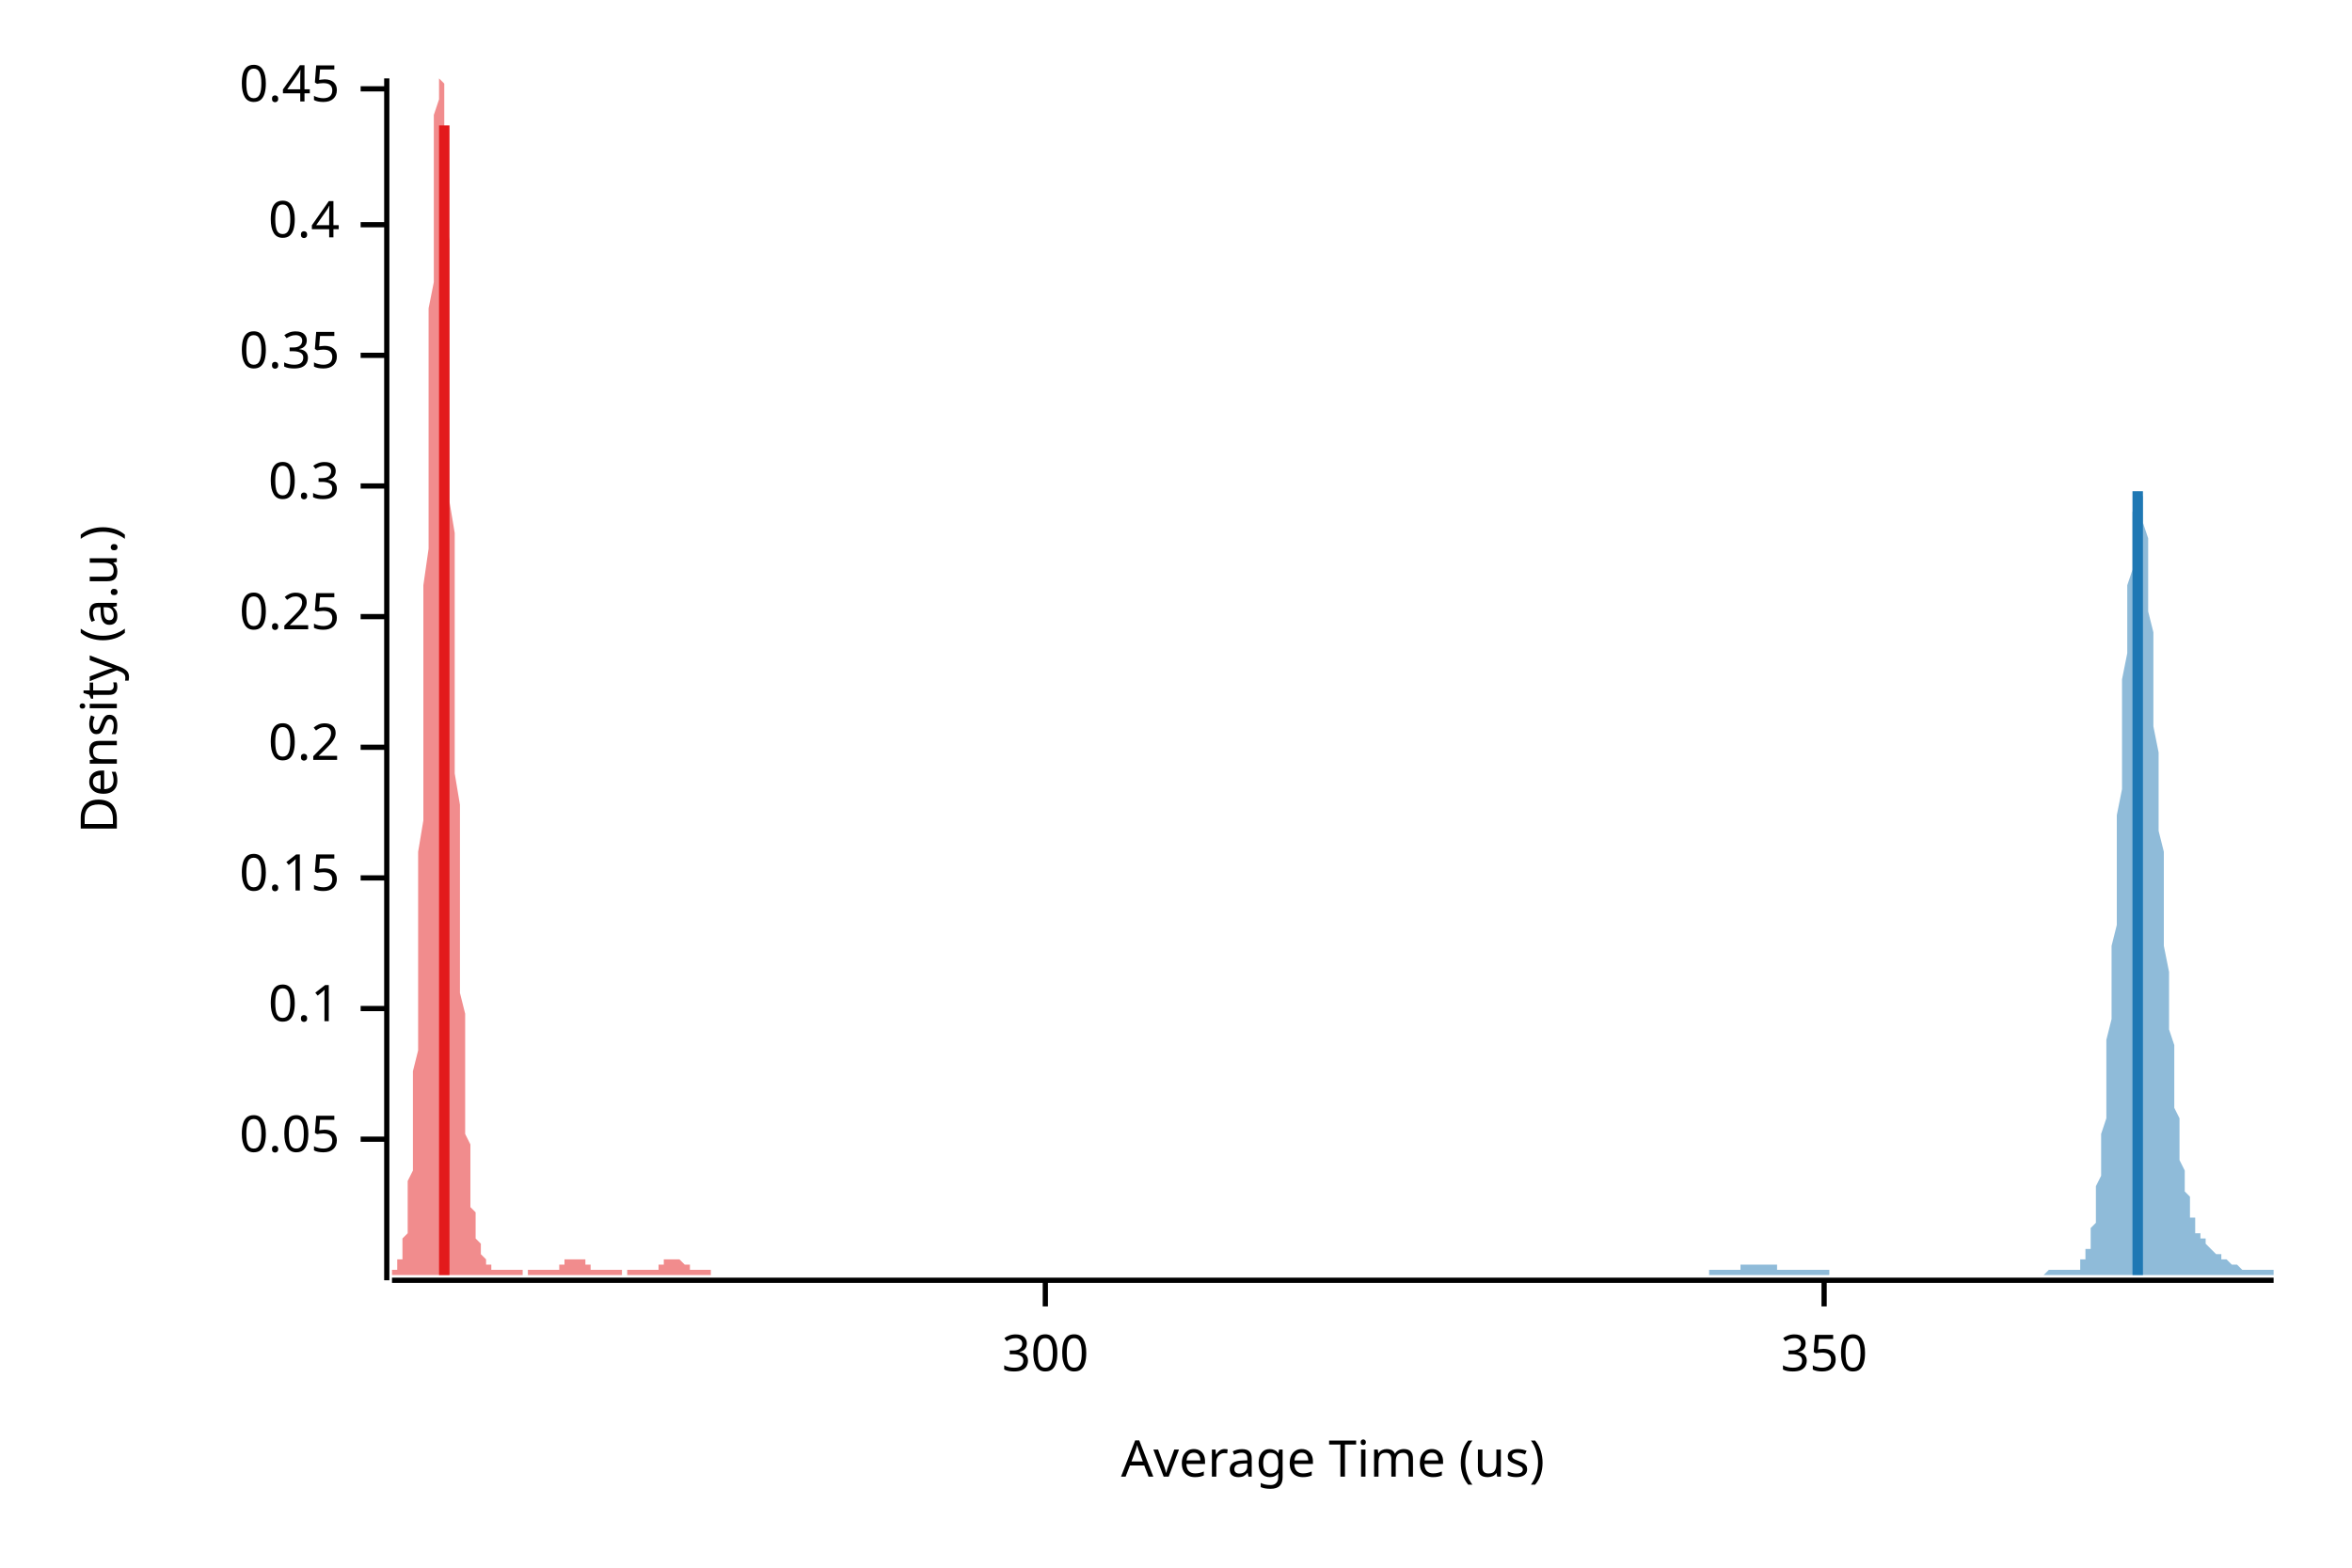
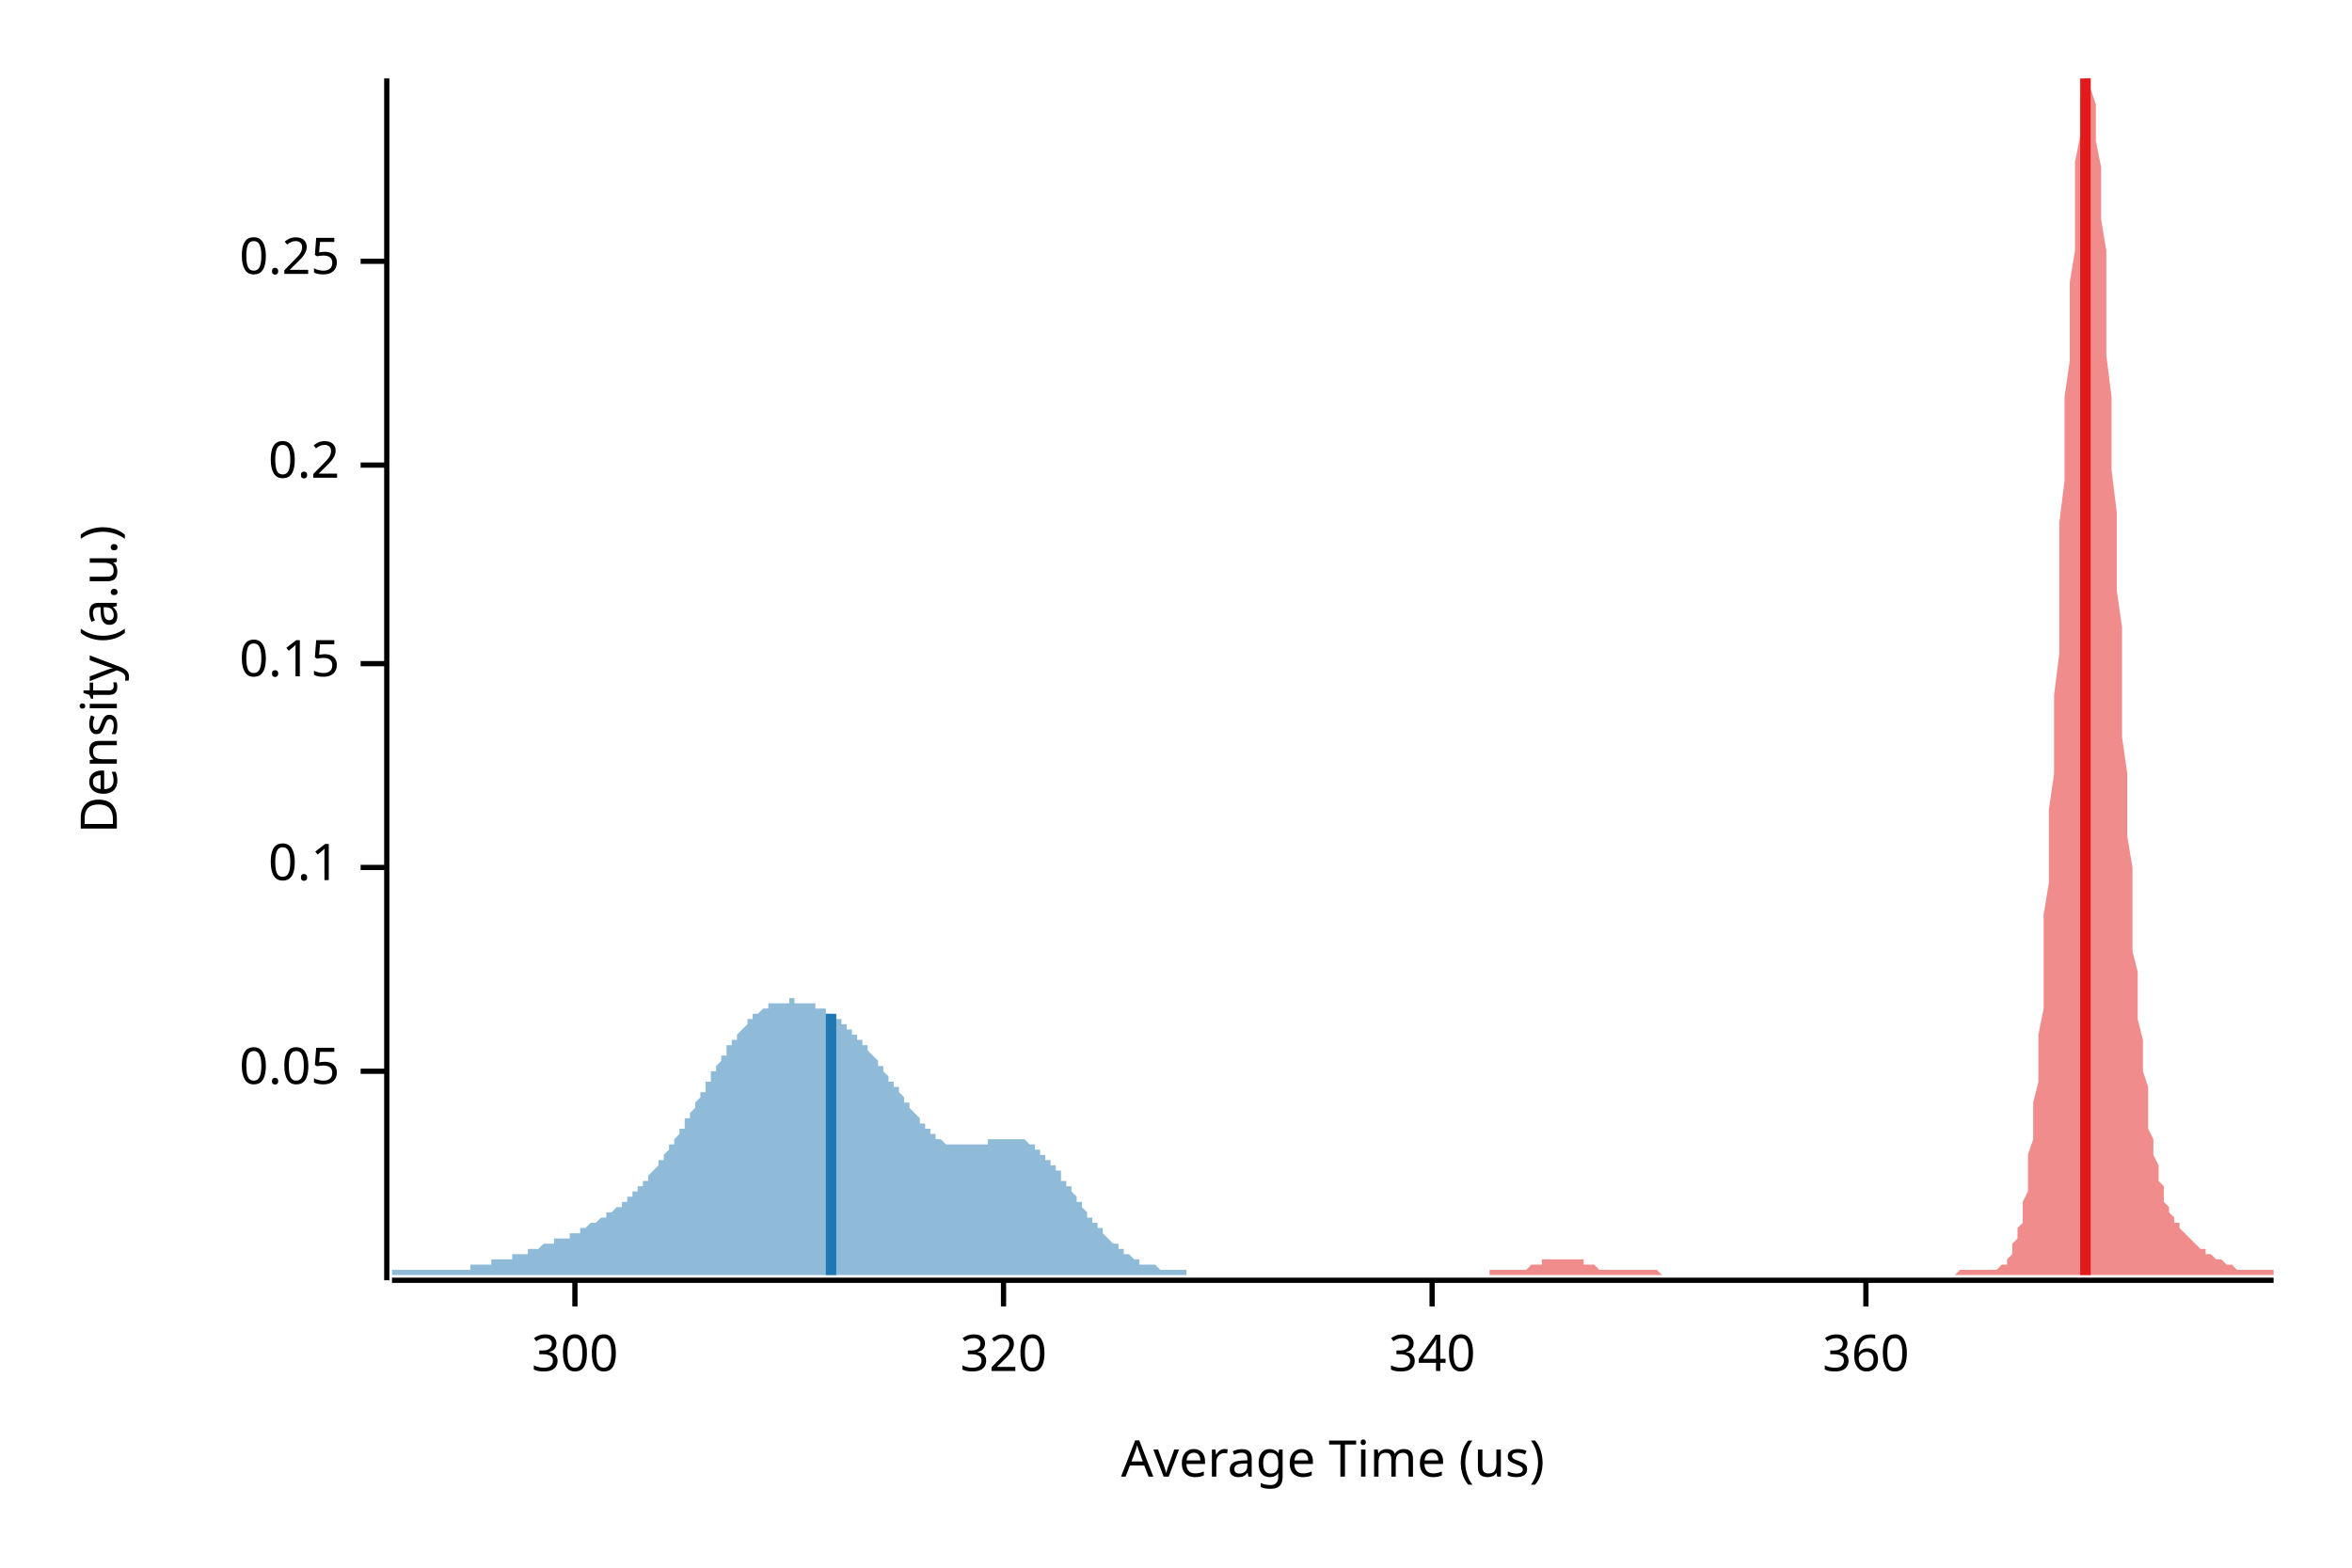
<svg xmlns="http://www.w3.org/2000/svg" width="450" height="300" viewBox="0 0 450 300">
  <text x="15" y="130" dy="0.76em" text-anchor="middle" font-family="sans-serif" font-size="9.677" opacity="1" fill="#000000" transform="rotate(270, 15, 130)">
Density (a.u.)
</text>
  <text x="255" y="285" dy="-0.5ex" text-anchor="middle" font-family="sans-serif" font-size="9.677" opacity="1" fill="#000000">
Average Time (us)
</text>
  <polyline fill="none" opacity="1" stroke="#000000" stroke-width="1" points="74,15 74,245 " />
-   <text x="65" y="218" dy="0.5ex" text-anchor="end" font-family="sans-serif" font-size="9.677" opacity="1" fill="#000000">
+   <text x="65" y="205" dy="0.5ex" text-anchor="end" font-family="sans-serif" font-size="9.677" opacity="1" fill="#000000">
0.05
</text>
-   <polyline fill="none" opacity="1" stroke="#000000" stroke-width="1" points="69,218 74,218 " />
-   <text x="65" y="193" dy="0.5ex" text-anchor="end" font-family="sans-serif" font-size="9.677" opacity="1" fill="#000000">
+   <polyline fill="none" opacity="1" stroke="#000000" stroke-width="1" points="69,205 74,205 " />
+   <text x="65" y="166" dy="0.5ex" text-anchor="end" font-family="sans-serif" font-size="9.677" opacity="1" fill="#000000">
0.1
</text>
-   <polyline fill="none" opacity="1" stroke="#000000" stroke-width="1" points="69,193 74,193 " />
-   <text x="65" y="168" dy="0.5ex" text-anchor="end" font-family="sans-serif" font-size="9.677" opacity="1" fill="#000000">
+   <polyline fill="none" opacity="1" stroke="#000000" stroke-width="1" points="69,166 74,166 " />
+   <text x="65" y="127" dy="0.5ex" text-anchor="end" font-family="sans-serif" font-size="9.677" opacity="1" fill="#000000">
0.15
</text>
-   <polyline fill="none" opacity="1" stroke="#000000" stroke-width="1" points="69,168 74,168 " />
-   <text x="65" y="143" dy="0.5ex" text-anchor="end" font-family="sans-serif" font-size="9.677" opacity="1" fill="#000000">
+   <polyline fill="none" opacity="1" stroke="#000000" stroke-width="1" points="69,127 74,127 " />
+   <text x="65" y="89" dy="0.5ex" text-anchor="end" font-family="sans-serif" font-size="9.677" opacity="1" fill="#000000">
0.2
</text>
-   <polyline fill="none" opacity="1" stroke="#000000" stroke-width="1" points="69,143 74,143 " />
-   <text x="65" y="118" dy="0.5ex" text-anchor="end" font-family="sans-serif" font-size="9.677" opacity="1" fill="#000000">
+   <polyline fill="none" opacity="1" stroke="#000000" stroke-width="1" points="69,89 74,89 " />
+   <text x="65" y="50" dy="0.5ex" text-anchor="end" font-family="sans-serif" font-size="9.677" opacity="1" fill="#000000">
0.25
</text>
-   <polyline fill="none" opacity="1" stroke="#000000" stroke-width="1" points="69,118 74,118 " />
-   <text x="65" y="93" dy="0.5ex" text-anchor="end" font-family="sans-serif" font-size="9.677" opacity="1" fill="#000000">
- 0.3
- </text>
-   <polyline fill="none" opacity="1" stroke="#000000" stroke-width="1" points="69,93 74,93 " />
-   <text x="65" y="68" dy="0.5ex" text-anchor="end" font-family="sans-serif" font-size="9.677" opacity="1" fill="#000000">
- 0.35
- </text>
-   <polyline fill="none" opacity="1" stroke="#000000" stroke-width="1" points="69,68 74,68 " />
-   <text x="65" y="43" dy="0.5ex" text-anchor="end" font-family="sans-serif" font-size="9.677" opacity="1" fill="#000000">
- 0.4
- </text>
-   <polyline fill="none" opacity="1" stroke="#000000" stroke-width="1" points="69,43 74,43 " />
-   <text x="65" y="17" dy="0.5ex" text-anchor="end" font-family="sans-serif" font-size="9.677" opacity="1" fill="#000000">
- 0.45
- </text>
-   <polyline fill="none" opacity="1" stroke="#000000" stroke-width="1" points="69,17 74,17 " />
+   <polyline fill="none" opacity="1" stroke="#000000" stroke-width="1" points="69,50 74,50 " />
  <polyline fill="none" opacity="1" stroke="#000000" stroke-width="1" points="75,245 435,245 " />
-   <text x="200" y="255" dy="0.76em" text-anchor="middle" font-family="sans-serif" font-size="9.677" opacity="1" fill="#000000">
+   <text x="110" y="255" dy="0.76em" text-anchor="middle" font-family="sans-serif" font-size="9.677" opacity="1" fill="#000000">
300
</text>
-   <polyline fill="none" opacity="1" stroke="#000000" stroke-width="1" points="200,245 200,250 " />
-   <text x="349" y="255" dy="0.76em" text-anchor="middle" font-family="sans-serif" font-size="9.677" opacity="1" fill="#000000">
- 350
+   <polyline fill="none" opacity="1" stroke="#000000" stroke-width="1" points="110,245 110,250 " />
+   <text x="192" y="255" dy="0.76em" text-anchor="middle" font-family="sans-serif" font-size="9.677" opacity="1" fill="#000000">
+ 320
</text>
-   <polyline fill="none" opacity="1" stroke="#000000" stroke-width="1" points="349,245 349,250 " />
-   <polygon opacity="0.5" fill="#E31A1C" points="75,243 75,243 75,243 75,243 75,243 75,243 75,243 75,243 75,243 76,243 76,243 76,242 76,242 76,242 76,242 76,242 76,241 77,241 77,241 77,240 77,240 77,239 77,238 77,238 77,237 78,236 78,235 78,234 78,233 78,231 78,230 78,228 78,226 79,224 79,222 79,220 79,217 79,214 79,211 79,208 79,205 80,201 80,197 80,193 80,188 80,184 80,179 80,174 80,168 80,163 81,157 81,151 81,145 81,138 81,132 81,125 81,119 81,112 82,105 82,98 82,92 82,85 82,78 82,72 82,65 82,59 83,54 83,48 83,43 83,38 83,33 83,29 83,25 83,22 84,19 84,17 84,15 84,15 84,15 84,15 84,15 84,15 85,16 85,19 85,21 85,24 85,28 85,32 85,36 85,41 86,46 86,51 86,57 86,63 86,69 86,76 86,82 86,89 86,96 87,102 87,109 87,116 87,123 87,129 87,136 87,142 87,148 88,154 88,160 88,165 88,171 88,176 88,181 88,185 88,190 89,194 89,198 89,202 89,205 89,208 89,211 89,214 89,217 90,219 90,221 90,223 90,225 90,227 90,228 90,229 90,231 91,232 91,233 91,234 91,235 91,235 91,236 91,237 91,237 92,238 92,238 92,239 92,239 92,239 92,240 92,240 92,240 92,240 93,241 93,241 93,241 93,241 93,241 93,242 93,242 93,242 94,242 94,242 94,242 94,242 94,242 94,242 94,243 94,243 95,243 95,243 95,243 95,243 95,243 95,243 95,243 95,243 96,243 96,243 96,243 96,243 96,243 96,243 96,243 96,243 97,243 97,243 97,243 97,243 97,243 97,243 97,243 97,243 98,243 98,243 98,243 98,243 98,243 98,243 98,243 98,243 98,243 99,243 99,243 99,243 99,243 99,243 99,243 99,243 99,243 100,243 100,243 100,243 100,244 100,244 100,244 100,244 100,244 101,244 101,244 101,244 101,244 101,244 101,243 101,243 101,243 102,243 102,243 102,243 102,243 102,243 102,243 102,243 102,243 103,243 103,243 103,243 103,243 103,243 103,243 103,243 103,243 104,243 104,243 104,243 104,243 104,243 104,243 104,243 104,243 104,243 105,243 105,243 105,243 105,243 105,243 105,243 105,243 105,243 106,243 106,243 106,243 106,243 106,243 106,243 106,243 106,243 107,243 107,243 107,243 107,243 107,242 107,242 107,242 107,242 108,242 108,242 108,242 108,242 108,242 108,242 108,242 108,241 109,241 109,241 109,241 109,241 109,241 109,241 109,241 109,241 109,241 110,241 110,241 110,241 110,241 110,241 110,241 110,241 110,241 111,241 111,241 111,241 111,241 111,241 111,241 111,241 111,241 112,241 112,241 112,242 112,242 112,242 112,242 112,242 112,242 113,242 113,242 113,242 113,242 113,242 113,242 113,243 113,243 114,243 114,243 114,243 114,243 114,243 114,243 114,243 114,243 115,243 115,243 115,243 115,243 115,243 115,243 115,243 115,243 115,243 116,243 116,243 116,243 116,243 116,243 116,243 116,243 116,243 117,243 117,243 117,243 117,243 117,243 117,243 117,243 117,243 118,243 118,243 118,243 118,243 118,243 118,243 118,243 118,243 119,243 119,243 119,243 119,243 119,243 119,244 119,244 119,244 120,244 120,244 120,244 120,243 120,243 120,243 120,243 120,243 121,243 121,243 121,243 121,243 121,243 121,243 121,243 121,243 121,243 122,243 122,243 122,243 122,243 122,243 122,243 122,243 122,243 123,243 123,243 123,243 123,243 123,243 123,243 123,243 123,243 124,243 124,243 124,243 124,243 124,243 124,243 124,243 124,243 125,243 125,243 125,243 125,243 125,243 125,243 125,243 125,243 126,243 126,243 126,242 126,242 126,242 126,242 126,242 126,242 127,242 127,242 127,242 127,242 127,242 127,242 127,241 127,241 127,241 128,241 128,241 128,241 128,241 128,241 128,241 128,241 128,241 129,241 129,241 129,241 129,241 129,241 129,241 129,241 129,241 130,241 130,241 130,241 130,241 130,241 130,241 130,241 130,241 131,242 131,242 131,242 131,242 131,242 131,242 131,242 131,242 132,242 132,242 132,242 132,242 132,243 132,243 132,243 132,243 133,243 133,243 133,243 133,243 133,243 133,243 133,243 133,243 133,243 134,243 134,243 134,243 134,243 134,243 134,243 134,243 134,243 135,243 135,243 135,243 135,243 135,243 135,243 135,243 135,243 136,243 136,244 75,244 " />
-   <polygon opacity="0.5" fill="#1F78B4" points="327,243 327,243 327,243 328,243 328,243 328,243 328,243 328,243 329,243 329,243 329,243 329,243 329,243 330,243 330,243 330,243 330,243 331,243 331,243 331,243 331,243 331,243 332,243 332,243 332,243 332,243 332,243 333,243 333,243 333,243 333,242 334,242 334,242 334,242 334,242 334,242 335,242 335,242 335,242 335,242 335,242 336,242 336,242 336,242 336,242 337,242 337,242 337,242 337,242 337,242 338,242 338,242 338,242 338,242 339,242 339,242 339,242 339,242 339,242 340,242 340,242 340,242 340,242 340,243 341,243 341,243 341,243 341,243 342,243 342,243 342,243 342,243 342,243 343,243 343,243 343,243 343,243 343,243 344,243 344,243 344,243 344,243 345,243 345,243 345,243 345,243 345,243 346,243 346,243 346,243 346,243 346,243 347,243 347,243 347,243 347,243 348,243 348,243 348,243 348,243 348,243 349,243 349,243 349,243 349,243 350,243 350,244 350,244 350,244 350,244 351,244 351,244 351,244 351,244 351,244 352,244 352,244 352,244 352,244 353,244 353,244 353,244 353,244 353,244 354,244 354,244 354,244 354,244 354,244 355,244 355,244 355,244 355,244 356,244 356,244 356,244 356,244 356,244 357,244 357,244 357,244 357,244 357,244 358,244 358,244 358,244 358,244 359,244 359,244 359,244 359,244 359,244 360,244 360,244 360,244 360,244 361,244 361,244 361,244 361,244 361,244 362,244 362,244 362,244 362,244 362,244 363,244 363,244 363,244 363,244 364,244 364,244 364,244 364,244 364,244 365,244 365,244 365,244 365,244 365,244 366,244 366,244 366,244 366,244 367,244 367,244 367,244 367,244 367,244 368,244 368,244 368,244 368,244 368,244 369,244 369,244 369,244 369,244 370,244 370,244 370,244 370,244 370,244 371,244 371,244 371,244 371,244 372,244 372,244 372,244 372,244 372,244 373,244 373,244 373,244 373,244 373,244 374,244 374,244 374,244 374,244 375,244 375,244 375,244 375,244 375,244 376,244 376,244 376,244 376,244 376,244 377,244 377,244 377,244 377,244 378,244 378,244 378,244 378,244 378,244 379,244 379,244 379,244 379,244 379,244 380,244 380,244 380,244 380,244 381,244 381,244 381,244 381,244 381,244 382,244 382,244 382,244 382,244 383,244 383,244 383,244 383,244 383,244 384,244 384,244 384,244 384,244 384,244 385,244 385,244 385,244 385,244 386,244 386,244 386,244 386,244 386,244 387,244 387,244 387,244 387,244 387,244 388,244 388,244 388,244 388,244 389,244 389,244 389,244 389,244 389,244 390,244 390,244 390,244 390,244 390,244 391,244 391,244 391,244 391,244 392,243 392,243 392,243 392,243 392,243 393,243 393,243 393,243 393,243 394,243 394,243 394,243 394,243 394,243 395,243 395,243 395,243 395,243 395,243 396,243 396,243 396,243 396,243 397,243 397,243 397,243 397,243 397,243 398,243 398,242 398,242 398,242 398,241 399,241 399,241 399,240 399,239 400,239 400,238 400,237 400,236 400,235 401,234 401,232 401,231 401,229 401,227 402,225 402,222 402,220 402,217 403,214 403,210 403,207 403,203 403,199 404,195 404,191 404,186 404,181 405,177 405,171 405,166 405,161 405,156 406,151 406,145 406,140 406,135 406,130 407,125 407,121 407,116 407,112 408,109 408,105 408,102 408,100 408,98 409,96 409,95 409,94 409,94 409,94 410,95 410,97 410,98 410,100 411,103 411,106 411,109 411,113 411,117 412,121 412,125 412,130 412,134 412,139 413,144 413,149 413,154 413,159 414,163 414,168 414,173 414,177 414,181 415,186 415,190 415,193 415,197 416,200 416,203 416,206 416,209 416,212 417,214 417,217 417,219 417,221 417,222 418,224 418,225 418,227 418,228 419,229 419,230 419,231 419,232 419,233 420,233 420,234 420,235 420,235 420,236 421,236 421,236 421,237 421,237 422,237 422,238 422,238 422,238 422,238 423,239 423,239 423,239 423,239 423,239 424,240 424,240 424,240 424,240 425,240 425,240 425,241 425,241 425,241 426,241 426,241 426,241 426,241 427,242 427,242 427,242 427,242 427,242 428,242 428,242 428,242 428,242 428,242 429,243 429,243 429,243 429,243 430,243 430,243 430,243 430,243 430,243 431,243 431,243 431,243 431,243 431,243 432,243 432,243 432,243 432,243 433,243 433,243 433,243 433,243 433,243 434,243 434,243 434,243 434,243 435,243 435,244 327,244 " />
-   <polyline fill="none" opacity="1" stroke="#E31A1C" stroke-width="2" points="85,244 85,24 " />
-   <polyline fill="none" opacity="1" stroke="#1F78B4" stroke-width="2" points="409,244 409,94 " />
+   <polyline fill="none" opacity="1" stroke="#000000" stroke-width="1" points="192,245 192,250 " />
+   <text x="274" y="255" dy="0.76em" text-anchor="middle" font-family="sans-serif" font-size="9.677" opacity="1" fill="#000000">
+ 340
+ </text>
+   <polyline fill="none" opacity="1" stroke="#000000" stroke-width="1" points="274,245 274,250 " />
+   <text x="357" y="255" dy="0.76em" text-anchor="middle" font-family="sans-serif" font-size="9.677" opacity="1" fill="#000000">
+ 360
+ </text>
+   <polyline fill="none" opacity="1" stroke="#000000" stroke-width="1" points="357,245 357,250 " />
+   <polygon opacity="0.5" fill="#E31A1C" points="285,243 286,243 286,243 286,243 287,243 287,243 287,243 287,243 288,243 288,243 288,243 289,243 289,243 289,243 290,243 290,243 290,243 290,243 291,243 291,243 291,243 292,243 292,243 292,243 292,243 293,242 293,242 293,242 294,242 294,242 294,242 295,242 295,242 295,242 295,241 296,241 296,241 296,241 297,241 297,241 297,241 298,241 298,241 298,241 298,241 299,241 299,241 299,241 300,241 300,241 300,241 301,241 301,241 301,241 301,241 302,241 302,241 302,241 303,241 303,242 303,242 304,242 304,242 304,242 304,242 305,242 305,242 305,242 306,243 306,243 306,243 307,243 307,243 307,243 307,243 308,243 308,243 308,243 309,243 309,243 309,243 310,243 310,243 310,243 310,243 311,243 311,243 311,243 312,243 312,243 312,243 313,243 313,243 313,243 313,243 314,243 314,243 314,243 315,243 315,243 315,243 316,243 316,243 316,243 316,243 317,243 317,243 317,243 318,244 318,244 318,244 319,244 319,244 319,244 319,244 320,244 320,244 320,244 321,244 321,244 321,244 321,244 322,244 322,244 322,244 323,244 323,244 323,244 324,244 324,244 324,244 324,244 325,244 325,244 325,244 326,244 326,244 326,244 327,244 327,244 327,244 327,244 328,244 328,244 328,244 329,244 329,244 329,244 330,244 330,244 330,244 330,244 331,244 331,244 331,244 332,244 332,244 332,244 333,244 333,244 333,244 333,244 334,244 334,244 334,244 335,244 335,244 335,244 336,244 336,244 336,244 336,244 337,244 337,244 337,244 338,244 338,244 338,244 339,244 339,244 339,244 339,244 340,244 340,244 340,244 341,244 341,244 341,244 342,244 342,244 342,244 342,244 343,244 343,244 343,244 344,244 344,244 344,244 345,244 345,244 345,244 345,244 346,244 346,244 346,244 347,244 347,244 347,244 348,244 348,244 348,244 348,244 349,244 349,244 349,244 350,244 350,244 350,244 350,244 351,244 351,244 351,244 352,244 352,244 352,244 353,244 353,244 353,244 353,244 354,244 354,244 354,244 355,244 355,244 355,244 356,244 356,244 356,244 356,244 357,244 357,244 357,244 358,244 358,244 358,244 359,244 359,244 359,244 359,244 360,244 360,244 360,244 361,244 361,244 361,244 362,244 362,244 362,244 362,244 363,244 363,244 363,244 364,244 364,244 364,244 365,244 365,244 365,244 365,244 366,244 366,244 366,244 367,244 367,244 367,244 368,244 368,244 368,244 368,244 369,244 369,244 369,244 370,244 370,244 370,244 371,244 371,244 371,244 371,244 372,244 372,244 372,244 373,244 373,244 373,244 374,244 374,244 374,244 374,244 375,243 375,243 375,243 376,243 376,243 376,243 377,243 377,243 377,243 377,243 378,243 378,243 378,243 379,243 379,243 379,243 379,243 380,243 380,243 380,243 381,243 381,243 381,243 382,243 382,243 382,243 382,243 383,242 383,242 383,242 384,242 384,241 384,241 385,240 385,240 385,239 385,238 386,237 386,236 386,235 387,234 387,232 387,230 388,228 388,226 388,224 388,221 389,218 389,214 389,211 390,207 390,202 390,198 391,193 391,187 391,181 391,175 392,169 392,162 392,155 393,148 393,140 393,133 394,125 394,117 394,108 394,100 395,92 395,84 395,76 396,69 396,61 396,54 397,48 397,41 397,36 397,31 398,26 398,22 398,19 399,17 399,15 399,15 400,15 400,15 400,15 400,17 401,20 401,23 401,27 402,32 402,37 402,42 403,48 403,55 403,61 403,68 404,76 404,83 404,90 405,98 405,105 405,113 406,120 406,127 406,134 406,141 407,148 407,154 407,160 408,166 408,172 408,177 408,182 409,186 409,191 409,195 410,199 410,202 410,205 411,208 411,211 411,213 411,216 412,218 412,220 412,221 413,223 413,224 413,226 414,227 414,228 414,229 414,230 415,231 415,231 415,232 416,233 416,233 416,234 417,234 417,235 417,235 417,235 418,236 418,236 418,236 419,237 419,237 419,237 420,238 420,238 420,238 420,238 421,239 421,239 421,239 422,239 422,239 422,240 423,240 423,240 423,240 423,240 424,241 424,241 424,241 425,241 425,241 425,241 426,242 426,242 426,242 426,242 427,242 427,242 427,242 428,243 428,243 428,243 429,243 429,243 429,243 429,243 430,243 430,243 430,243 431,243 431,243 431,243 432,243 432,243 432,243 432,243 433,243 433,243 433,243 434,243 434,243 434,243 435,243 435,244 285,244 " />
+   <polygon opacity="0.5" fill="#1F78B4" points="75,243 75,243 75,243 75,243 76,243 76,243 76,243 77,243 77,243 77,243 78,243 78,243 78,243 78,243 79,243 79,243 79,243 80,243 80,243 80,243 81,243 81,243 81,243 82,243 82,243 82,243 82,243 83,243 83,243 83,243 84,243 84,243 84,243 85,243 85,243 85,243 86,243 86,243 86,243 86,243 87,243 87,243 87,243 88,243 88,243 88,243 89,243 89,243 89,243 90,243 90,242 90,242 90,242 91,242 91,242 91,242 92,242 92,242 92,242 93,242 93,242 93,242 93,242 94,242 94,242 94,241 95,241 95,241 95,241 96,241 96,241 96,241 97,241 97,241 97,241 97,241 98,241 98,240 98,240 99,240 99,240 99,240 100,240 100,240 100,240 101,240 101,240 101,239 101,239 102,239 102,239 102,239 103,239 103,239 103,239 104,238 104,238 104,238 105,238 105,238 105,238 105,238 106,238 106,238 106,237 107,237 107,237 107,237 108,237 108,237 108,237 109,237 109,236 109,236 109,236 110,236 110,236 110,236 111,236 111,235 111,235 112,235 112,235 112,235 112,235 113,234 113,234 113,234 114,234 114,234 114,234 115,233 115,233 115,233 116,233 116,233 116,232 116,232 117,232 117,232 117,232 118,231 118,231 118,231 119,231 119,230 119,230 120,230 120,230 120,229 120,229 121,229 121,228 121,228 122,228 122,228 122,227 123,227 123,227 123,226 124,226 124,226 124,225 124,225 125,224 125,224 125,224 126,223 126,223 126,222 127,222 127,221 127,221 127,221 128,220 128,220 128,219 129,219 129,218 129,218 130,217 130,217 130,216 131,216 131,215 131,215 131,214 132,214 132,213 132,213 133,212 133,211 133,211 134,210 134,210 134,209 135,209 135,208 135,208 135,207 136,207 136,206 136,205 137,205 137,204 137,204 138,203 138,203 138,202 139,202 139,201 139,201 139,200 140,200 140,200 140,199 141,199 141,198 141,198 142,197 142,197 142,197 143,196 143,196 143,196 143,195 144,195 144,195 144,194 145,194 145,194 145,194 146,193 146,193 146,193 146,193 147,193 147,193 147,192 148,192 148,192 148,192 149,192 149,192 149,192 150,192 150,192 150,192 150,192 151,192 151,191 151,191 152,191 152,192 152,192 153,192 153,192 153,192 154,192 154,192 154,192 154,192 155,192 155,192 155,192 156,192 156,192 156,193 157,193 157,193 157,193 158,193 158,193 158,194 158,194 159,194 159,194 159,194 160,195 160,195 160,195 161,195 161,196 161,196 162,196 162,196 162,197 162,197 163,197 163,197 163,198 164,198 164,198 164,199 165,199 165,199 165,200 165,200 166,200 166,201 166,201 167,202 167,202 167,202 168,203 168,203 168,204 169,204 169,204 169,205 169,205 170,206 170,206 170,207 171,207 171,208 171,208 172,208 172,209 172,209 173,210 173,210 173,211 173,211 174,211 174,212 174,212 175,213 175,213 175,213 176,214 176,214 176,215 177,215 177,215 177,216 177,216 178,216 178,217 178,217 179,217 179,217 179,218 180,218 180,218 180,218 180,218 181,219 181,219 181,219 182,219 182,219 182,219 183,219 183,219 183,219 184,219 184,219 184,219 184,219 185,219 185,219 185,219 186,219 186,219 186,219 187,219 187,219 187,219 188,219 188,219 188,219 188,219 189,219 189,219 189,218 190,218 190,218 190,218 191,218 191,218 191,218 192,218 192,218 192,218 192,218 193,218 193,218 193,218 194,218 194,218 194,218 195,218 195,218 195,218 196,218 196,218 196,218 196,218 197,219 197,219 197,219 198,219 198,219 198,220 199,220 199,220 199,220 199,221 200,221 200,221 200,222 201,222 201,222 201,223 202,223 202,224 202,224 203,224 203,225 203,225 203,226 204,226 204,226 204,227 205,227 205,228 205,228 206,229 206,229 206,230 207,230 207,230 207,231 207,231 208,232 208,232 208,233 209,233 209,233 209,234 210,234 210,235 210,235 211,235 211,236 211,236 211,236 212,237 212,237 212,237 213,238 213,238 213,238 214,238 214,239 214,239 215,239 215,239 215,240 215,240 216,240 216,240 216,240 217,241 217,241 217,241 218,241 218,241 218,241 218,242 219,242 219,242 219,242 220,242 220,242 220,242 221,242 221,242 221,242 222,243 222,243 222,243 222,243 223,243 223,243 223,243 224,243 224,243 224,243 225,243 225,243 225,243 226,243 226,243 226,243 226,243 227,243 227,243 227,243 227,244 75,244 " />
+   <polyline fill="none" opacity="1" stroke="#E31A1C" stroke-width="2" points="399,244 399,15 " />
+   <polyline fill="none" opacity="1" stroke="#1F78B4" stroke-width="2" points="159,244 159,194 " />
</svg>
